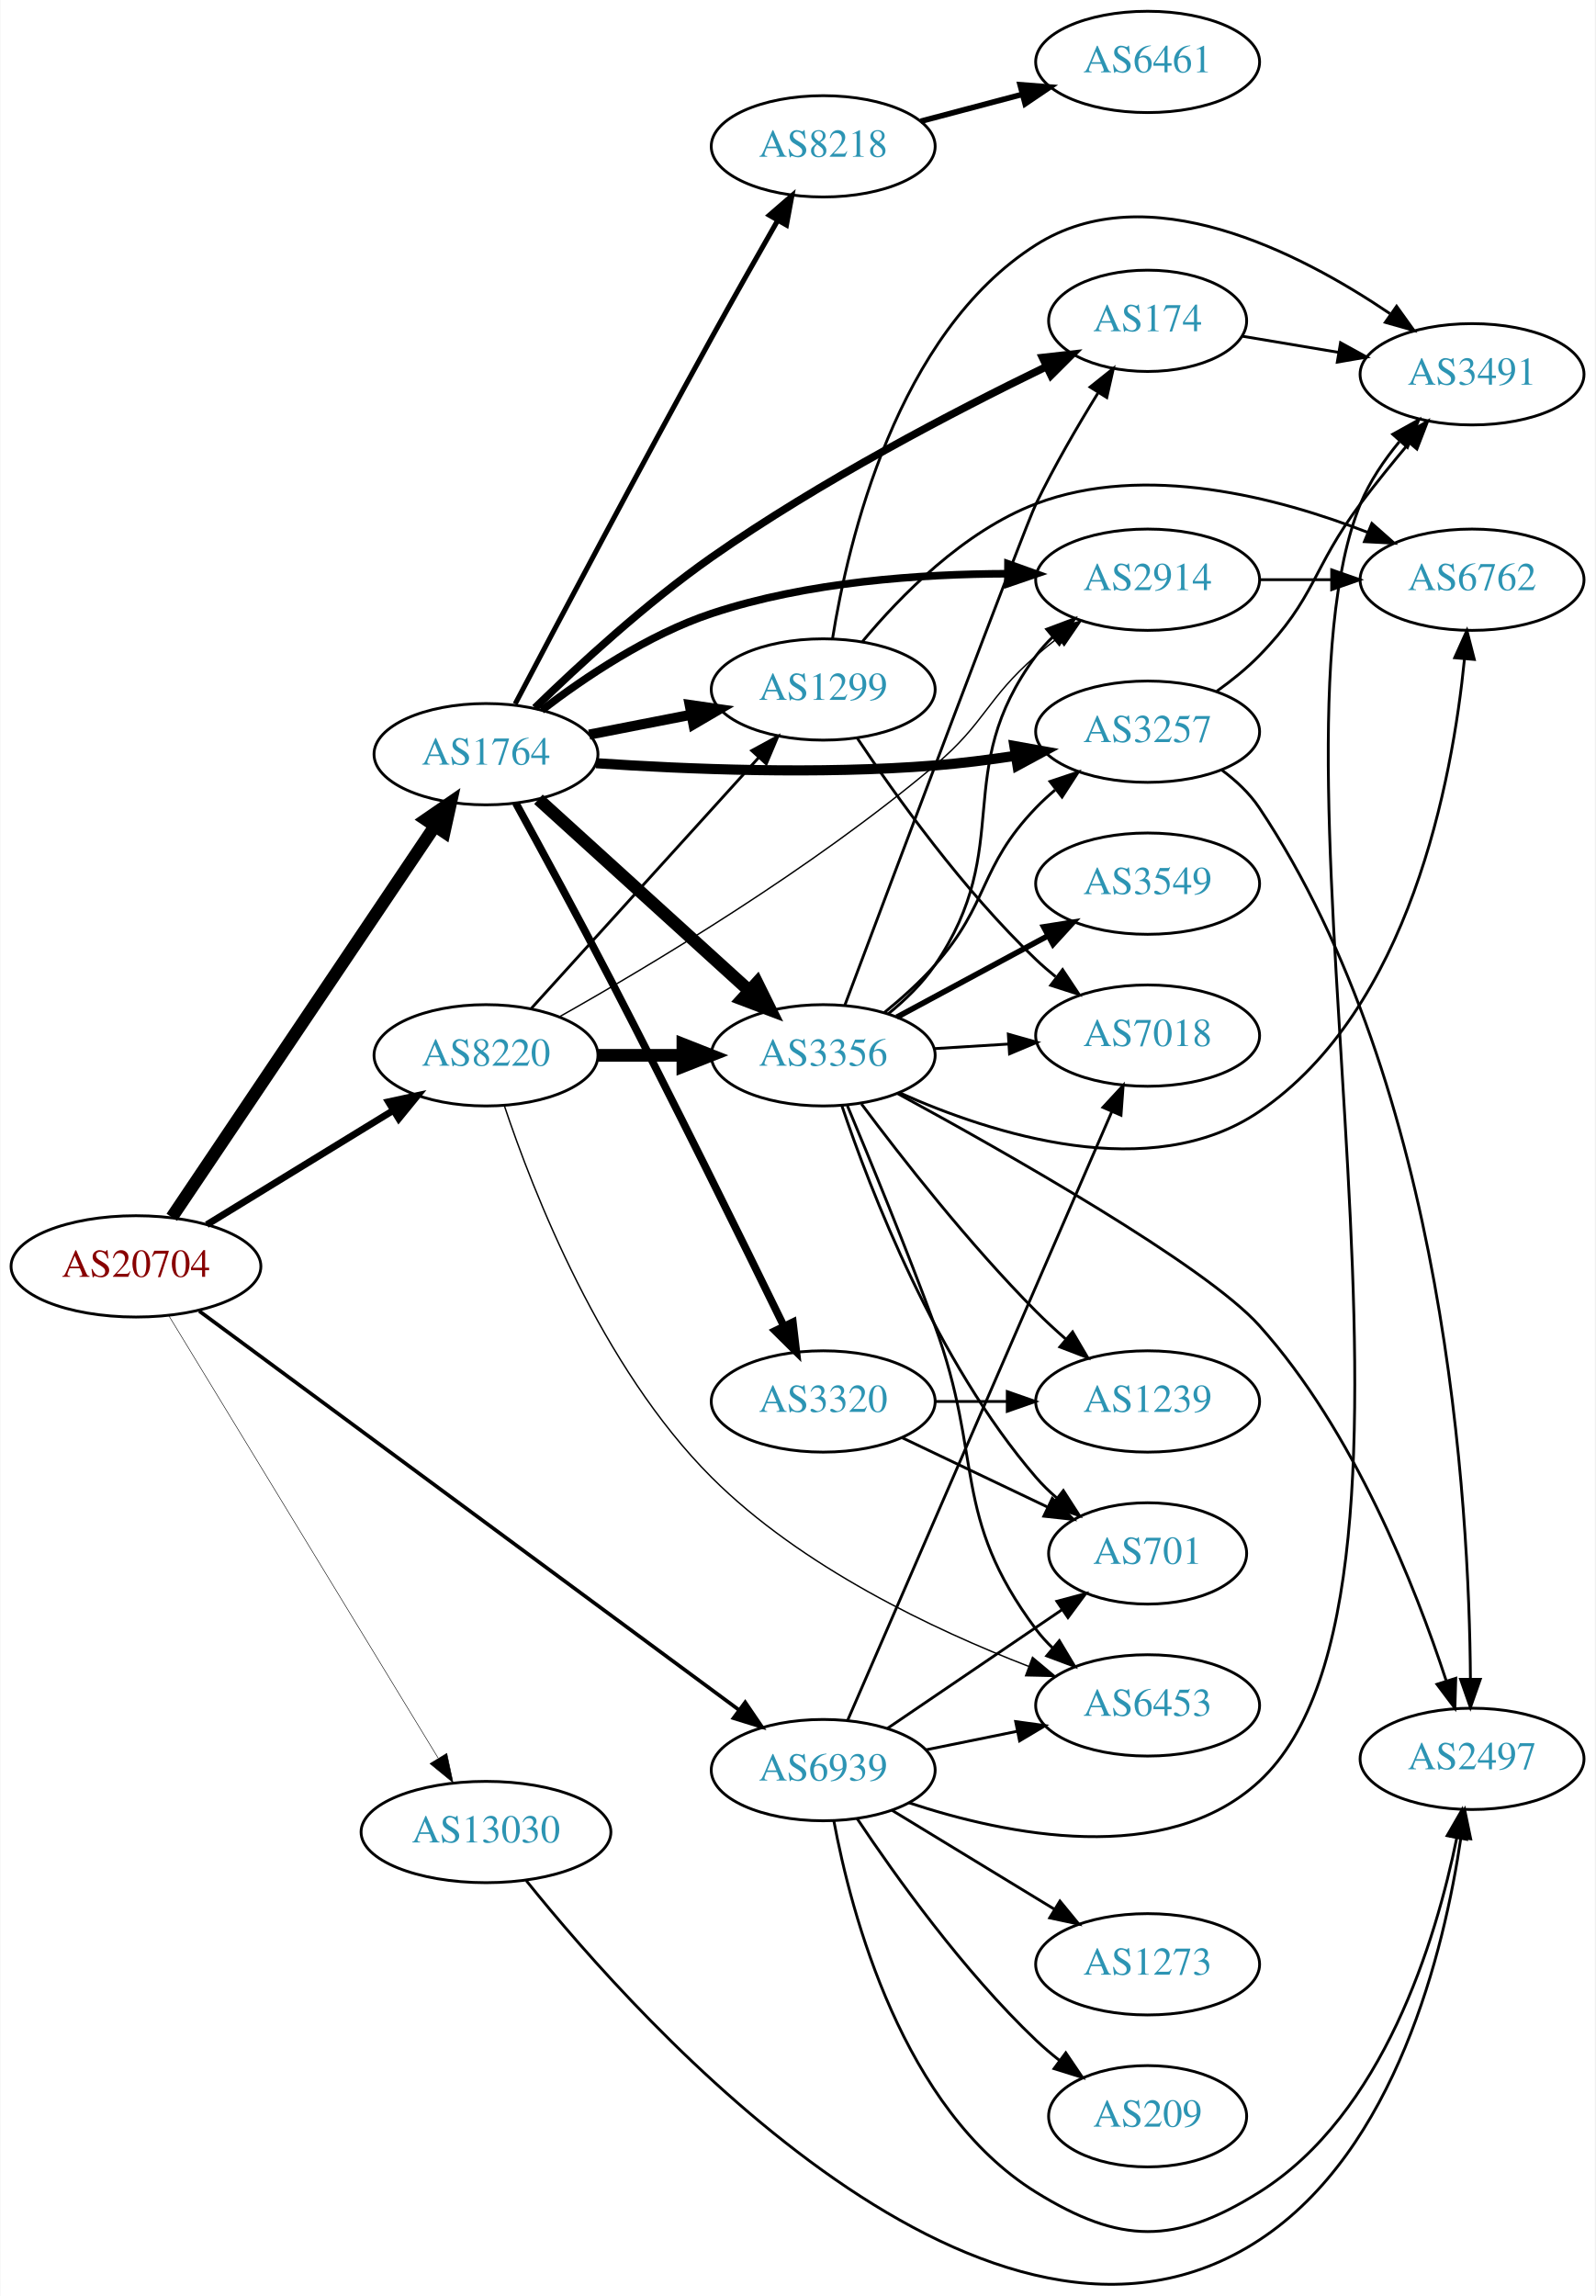
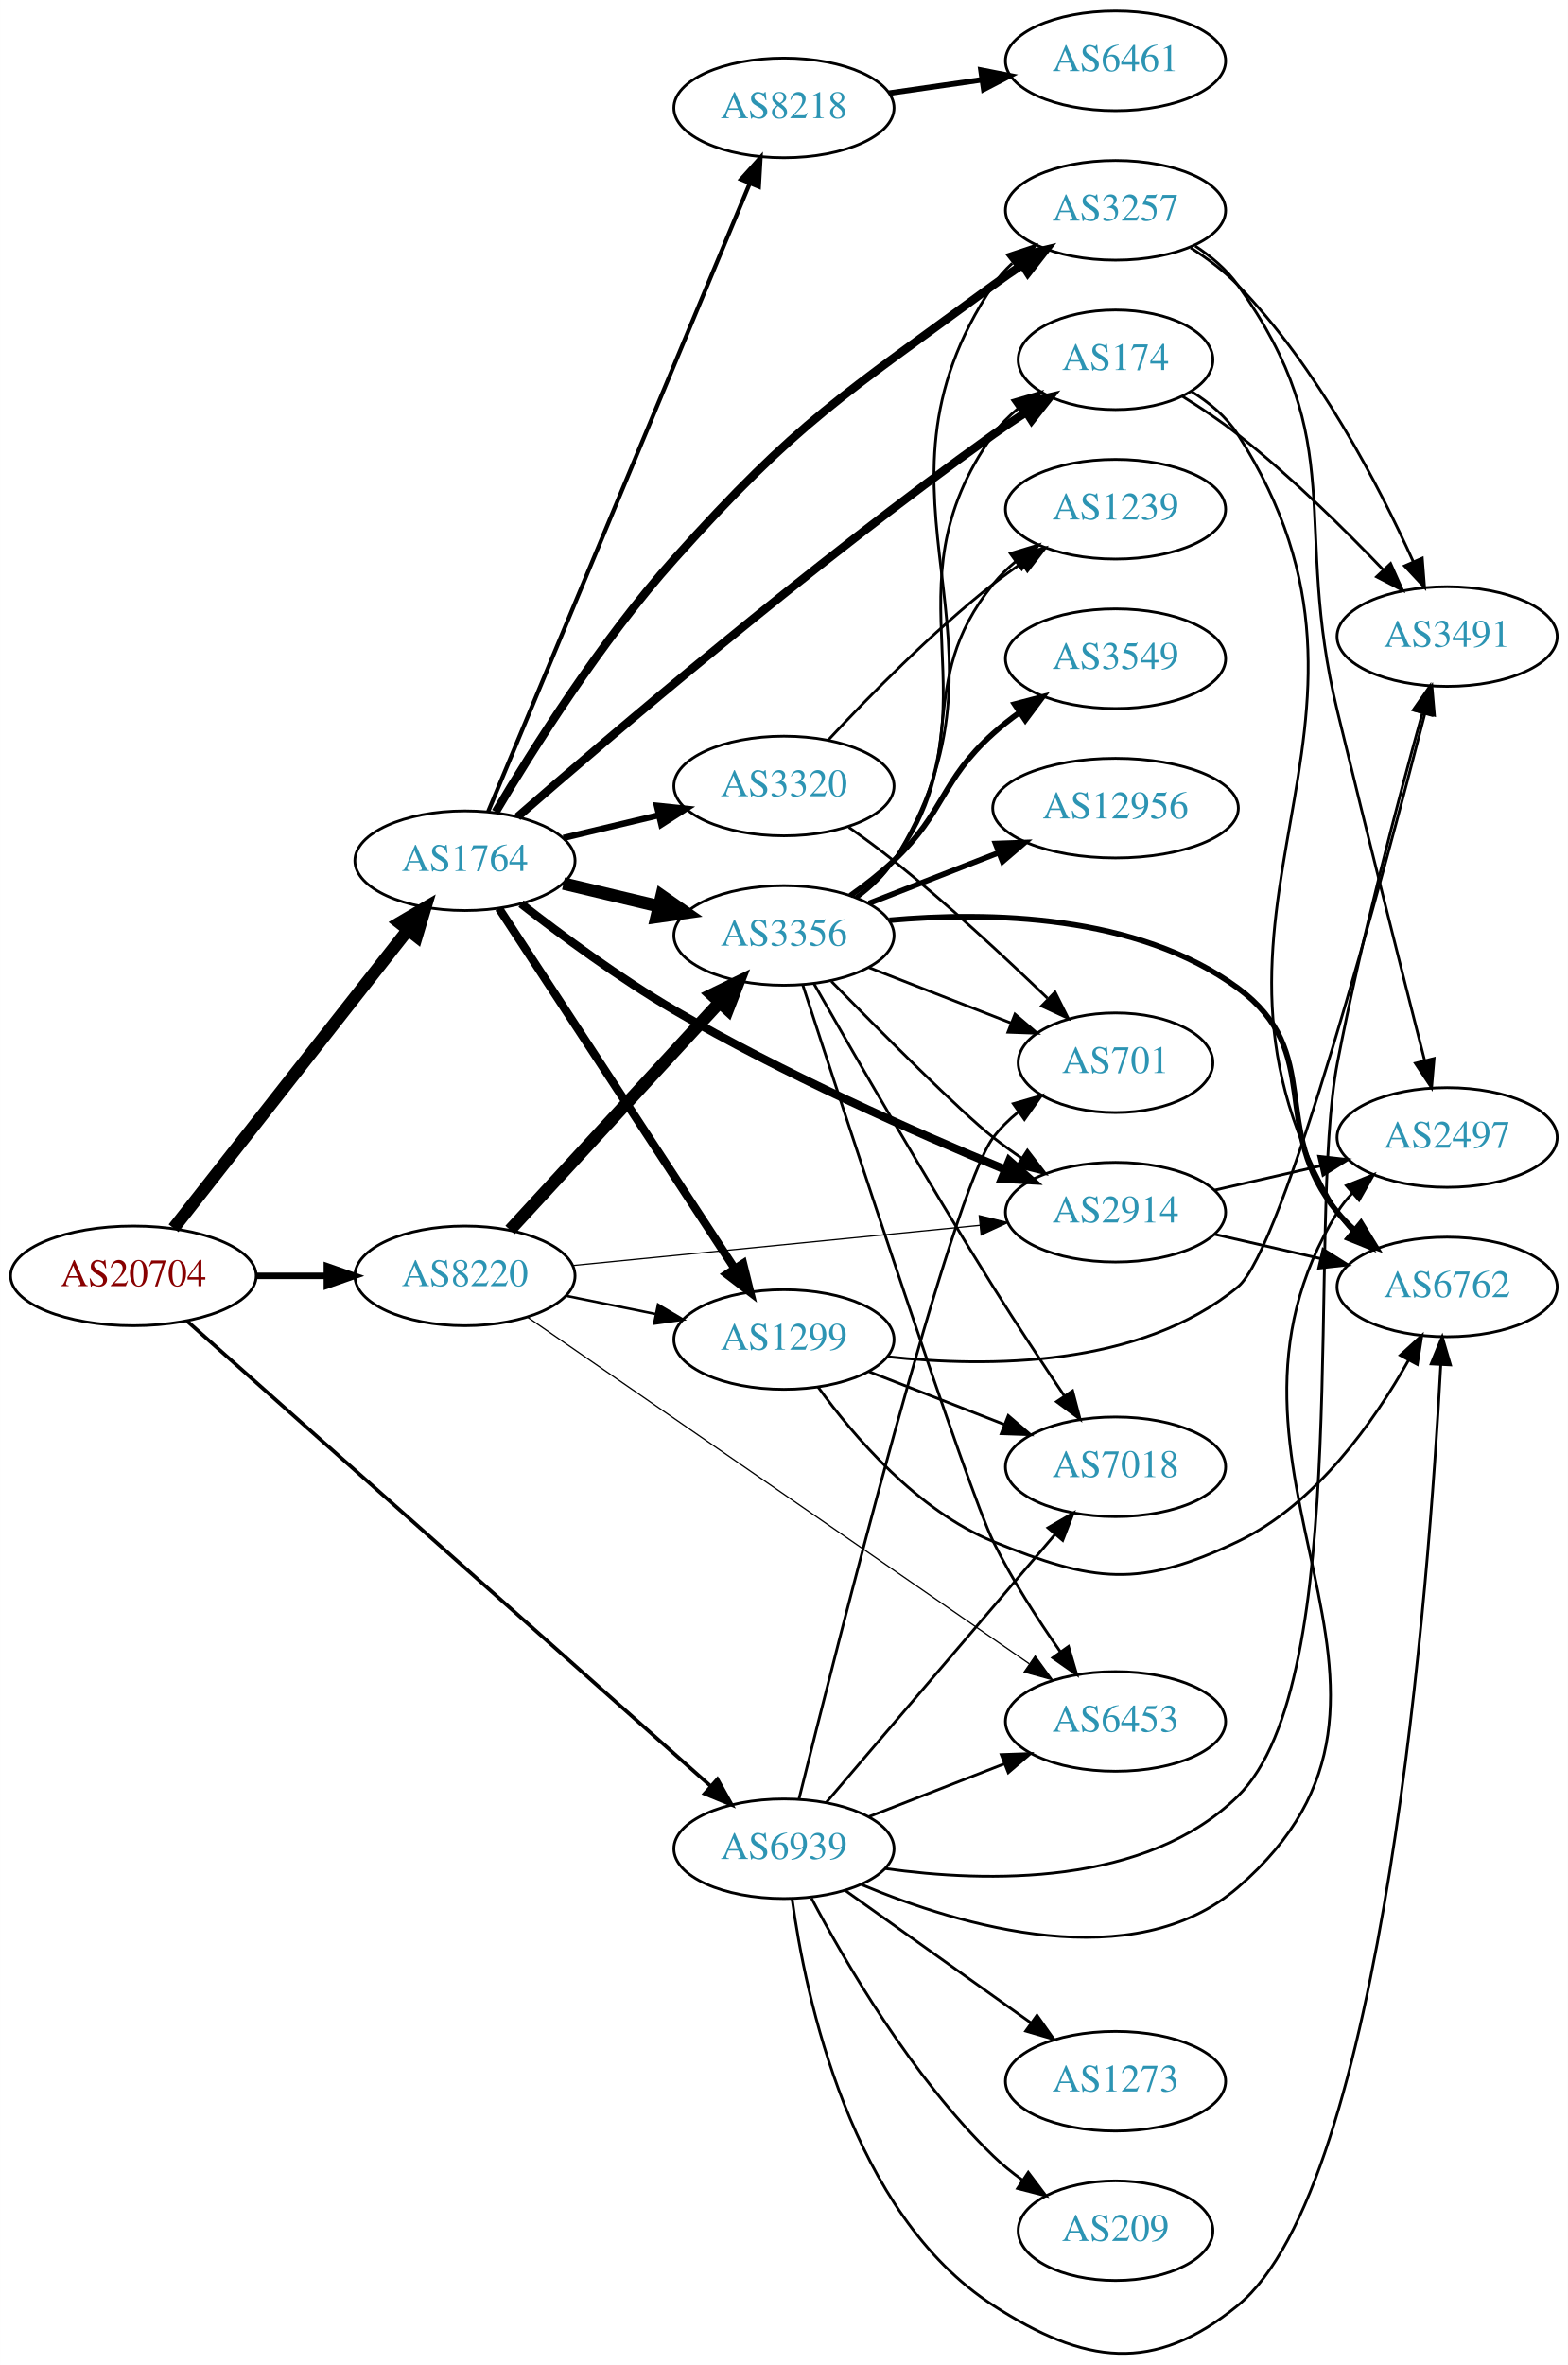
- <svg xmlns="http://www.w3.org/2000/svg" xmlns:xlink="http://www.w3.org/1999/xlink" width="567pt" height="816pt" viewBox="0.00 0.00 566.66 815.87">
-   <g id="graph0" class="graph" transform="scale(1 1) rotate(0) translate(4 811.868)">
-     <polygon fill="white" stroke="none" points="-4,4 -4,-811.868 562.663,-811.868 562.663,4 -4,4" />
+ <svg xmlns="http://www.w3.org/2000/svg" xmlns:xlink="http://www.w3.org/1999/xlink" width="567pt" height="855pt" viewBox="0.00 0.00 566.66 854.53">
+   <g id="graph0" class="graph" transform="scale(1 1) rotate(0) translate(4 850.534)">
+     <polygon fill="white" stroke="none" points="-4,4 -4,-850.534 562.663,-850.534 562.663,4 -4,4" />
    <g id="node1" class="node">
      <g id="a_node1">
        <a xlink:href="/asn/20704" xlink:title="AS20704 ~ Hirschstettnerstr. 19-21 L1 [AT]">
-           <ellipse fill="#ffffff" stroke="black" cx="44.196" cy="-361.868" rx="44.393" ry="18" />
-           <text text-anchor="middle" x="44.196" y="-358.168" font-family="Times,serif" font-size="14.00" fill="#880000">AS20704</text>
+           <ellipse fill="#ffffff" stroke="black" cx="44.196" cy="-389.534" rx="44.393" ry="18" />
+           <text text-anchor="middle" x="44.196" y="-385.834" font-family="Times,serif" font-size="14.00" fill="#880000">AS20704</text>
        </a>
      </g>
    </g>
    <g id="node2" class="node">
      <g id="a_node2">
        <a xlink:href="/asn/1764" xlink:title="AS1764 ~ NEXTLAYER-AS [AT]">
-           <ellipse fill="#ffffff" stroke="black" cx="168.588" cy="-543.868" rx="39.794" ry="18" />
-           <text text-anchor="middle" x="168.588" y="-540.168" font-family="Times,serif" font-size="14.00" fill="#2c94b3">AS1764</text>
+           <ellipse fill="#ffffff" stroke="black" cx="164.039" cy="-539.534" rx="39.794" ry="18" />
+           <text text-anchor="middle" x="164.039" y="-535.834" font-family="Times,serif" font-size="14.00" fill="#2c94b3">AS1764</text>
        </a>
      </g>
    </g>
    <g id="edge1" class="edge">
-       <path fill="none" stroke="black" stroke-width="4.5" d="M56.932,-379.319C78.645,-411.607 125.171,-480.792 150.427,-518.348" />
-       <polygon fill="black" stroke="black" stroke-width="4.5" points="147.219,-520.634 156.067,-526.735 153.754,-516.24 147.219,-520.634" />
+       <path fill="none" stroke="black" stroke-width="4.5" d="M58.714,-406.741C79.492,-433.189 119.383,-483.966 143.365,-514.492" />
+       <polygon fill="black" stroke="black" stroke-width="4.5" points="140.404,-517.097 149.678,-522.528 146.597,-512.232 140.404,-517.097" />
    </g>
    <g id="node3" class="node">
      <g id="a_node3">
        <a xlink:href="/asn/8220" xlink:title="AS8220 ~ COLT [GB]">
-           <ellipse fill="#ffffff" stroke="black" cx="168.588" cy="-436.868" rx="39.794" ry="18" />
-           <text text-anchor="middle" x="168.588" y="-433.168" font-family="Times,serif" font-size="14.00" fill="#2c94b3">AS8220</text>
+           <ellipse fill="#ffffff" stroke="black" cx="164.039" cy="-389.534" rx="39.794" ry="18" />
+           <text text-anchor="middle" x="164.039" y="-385.834" font-family="Times,serif" font-size="14.00" fill="#2c94b3">AS8220</text>
        </a>
      </g>
    </g>
    <g id="edge2" class="edge">
-       <path fill="none" stroke="black" stroke-width="2.438" d="M69.377,-376.685C88.311,-388.288 114.817,-404.53 135.521,-417.217" />
-       <polygon fill="black" stroke="black" stroke-width="2.438" points="133.933,-420.349 144.288,-422.59 137.59,-414.381 133.933,-420.349" />
+       <path fill="none" stroke="black" stroke-width="2.333" d="M88.407,-389.534C96.72,-389.534 105.482,-389.534 113.965,-389.534" />
+       <polygon fill="black" stroke="black" stroke-width="2.333" points="114.123,-393.034 124.123,-389.534 114.123,-386.034 114.123,-393.034" />
    </g>
    <g id="node4" class="node">
      <g id="a_node4">
-         <a xlink:href="/asn/13030" xlink:title="AS13030 ~ Init7 (Switzerland) Ltd. [CH]">
-           <ellipse fill="#ffffff" stroke="black" cx="168.588" cy="-160.868" rx="44.393" ry="18" />
-           <text text-anchor="middle" x="168.588" y="-157.168" font-family="Times,serif" font-size="14.00" fill="#2c94b3">AS13030</text>
+         <a xlink:href="/asn/6939" xlink:title="AS6939 ~ Hurricane Electric LLC [US]">
+           <ellipse fill="#ffffff" stroke="black" cx="279.332" cy="-182.534" rx="39.794" ry="18" />
+           <text text-anchor="middle" x="279.332" y="-178.834" font-family="Times,serif" font-size="14.00" fill="#2c94b3">AS6939</text>
        </a>
      </g>
    </g>
    <g id="edge3" class="edge">
-       <path fill="none" stroke="black" stroke-width="0.188" d="M55.843,-344.382C77.363,-309.041 126.14,-228.936 151.539,-187.225" />
-       <polygon fill="black" stroke="black" stroke-width="0.188" points="154.667,-188.818 156.878,-178.456 148.688,-185.177 154.667,-188.818" />
+       <path fill="none" stroke="black" stroke-width="1.333" d="M63.49,-373.291C104.789,-336.622 205.336,-247.347 252.766,-205.233" />
+       <polygon fill="black" stroke="black" stroke-width="1.333" points="255.289,-207.674 260.443,-198.417 250.641,-202.44 255.289,-207.674" />
    </g>
    <g id="node5" class="node">
      <g id="a_node5">
-         <a xlink:href="/asn/6939" xlink:title="AS6939 ~ Hurricane Electric LLC [US]">
-           <ellipse fill="#ffffff" stroke="black" cx="288.431" cy="-182.868" rx="39.794" ry="18" />
-           <text text-anchor="middle" x="288.431" y="-179.168" font-family="Times,serif" font-size="14.00" fill="#2c94b3">AS6939</text>
+         <a xlink:href="/asn/1299" xlink:title="AS1299 ~ Telia Carrier [EU]">
+           <ellipse fill="#ffffff" stroke="black" cx="279.332" cy="-366.534" rx="39.794" ry="18" />
+           <text text-anchor="middle" x="279.332" y="-362.834" font-family="Times,serif" font-size="14.00" fill="#2c94b3">AS1299</text>
        </a>
      </g>
    </g>
    <g id="edge4" class="edge">
-       <path fill="none" stroke="black" stroke-width="1.312" d="M66.693,-345.983C110.276,-313.777 209.077,-240.767 258.354,-204.354" />
-       <polygon fill="black" stroke="black" stroke-width="1.312" points="260.709,-206.966 266.672,-198.208 256.549,-201.336 260.709,-206.966" />
+       <path fill="none" stroke="black" stroke-width="3" d="M176.316,-522.314C196.335,-491.744 238.172,-427.858 261.573,-392.125" />
+       <polygon fill="black" stroke="black" stroke-width="3" points="264.55,-393.968 267.1,-383.685 258.693,-390.133 264.55,-393.968" />
    </g>
    <g id="node6" class="node">
      <g id="a_node6">
-         <a xlink:href="/asn/8218" xlink:title="AS8218 ~ legacy Neotelecoms [FR]">
-           <ellipse fill="#ffffff" stroke="black" cx="288.431" cy="-759.868" rx="39.794" ry="18" />
-           <text text-anchor="middle" x="288.431" y="-756.168" font-family="Times,serif" font-size="14.00" fill="#2c94b3">AS8218</text>
+         <a xlink:href="/asn/2914" xlink:title="AS2914 ~ NTT America, Inc. [US]">
+           <ellipse fill="#ffffff" stroke="black" cx="399.174" cy="-412.534" rx="39.794" ry="18" />
+           <text text-anchor="middle" x="399.174" y="-408.834" font-family="Times,serif" font-size="14.00" fill="#2c94b3">AS2914</text>
        </a>
      </g>
    </g>
    <g id="edge5" class="edge">
-       <path fill="none" stroke="black" stroke-width="1.8" d="M178.951,-561.716C193.625,-589.608 223.026,-645.171 248.784,-691.868 256.363,-705.606 264.973,-720.796 272.14,-733.328" />
-       <polygon fill="black" stroke="black" stroke-width="1.8" points="269.288,-735.391 277.298,-742.325 275.361,-731.909 269.288,-735.391" />
+       <path fill="none" stroke="black" stroke-width="3" d="M184.289,-524.005C198.961,-512.573 219.938,-497.076 239.685,-485.534 278.793,-462.675 326.288,-441.614 359.029,-428.05" />
+       <polygon fill="black" stroke="black" stroke-width="3" points="360.767,-431.12 368.691,-424.087 358.111,-424.643 360.767,-431.12" />
    </g>
    <g id="node7" class="node">
      <g id="a_node7">
-         <a xlink:href="/asn/2914" xlink:title="AS2914 ~ NTT America, Inc. [US]">
-           <ellipse fill="#ffffff" stroke="black" cx="403.724" cy="-605.868" rx="39.794" ry="18" />
-           <text text-anchor="middle" x="403.724" y="-602.168" font-family="Times,serif" font-size="14.00" fill="#2c94b3">AS2914</text>
+         <a xlink:href="/asn/8218" xlink:title="AS8218 ~ legacy Neotelecoms [FR]">
+           <ellipse fill="#ffffff" stroke="black" cx="279.332" cy="-811.534" rx="39.794" ry="18" />
+           <text text-anchor="middle" x="279.332" y="-807.834" font-family="Times,serif" font-size="14.00" fill="#2c94b3">AS8218</text>
        </a>
      </g>
    </g>
    <g id="edge6" class="edge">
-       <path fill="none" stroke="black" stroke-width="2.7" d="M188.409,-559.487C203.662,-571.178 226.253,-586.389 248.784,-593.868 282.728,-605.134 323.103,-607.917 353.987,-607.998" />
-       <polygon fill="black" stroke="black" stroke-width="2.7" points="354.097,-611.498 364.073,-607.931 354.05,-604.498 354.097,-611.498" />
+       <path fill="none" stroke="black" stroke-width="1.5" d="M172.472,-557.381C191.797,-603.778 243.72,-728.437 266.893,-784.071" />
+       <polygon fill="black" stroke="black" stroke-width="1.5" points="263.795,-785.736 270.871,-793.622 270.257,-783.045 263.795,-785.736" />
    </g>
    <g id="node8" class="node">
      <g id="a_node8">
-         <a xlink:href="/asn/3356" xlink:title="AS3356 ~ Level 3 Parent, LLC [US]">
-           <ellipse fill="#ffffff" stroke="black" cx="288.431" cy="-436.868" rx="39.794" ry="18" />
-           <text text-anchor="middle" x="288.431" y="-433.168" font-family="Times,serif" font-size="14.00" fill="#2c94b3">AS3356</text>
+         <a xlink:href="/asn/174" xlink:title="AS174 ~ Cogent Communications [US]">
+           <ellipse fill="#ffffff" stroke="black" cx="399.174" cy="-720.534" rx="35.194" ry="18" />
+           <text text-anchor="middle" x="399.174" y="-716.834" font-family="Times,serif" font-size="14.00" fill="#2c94b3">AS174</text>
        </a>
      </g>
    </g>
    <g id="edge7" class="edge">
-       <path fill="none" stroke="black" stroke-width="4.5" d="M187.23,-527.849C207.103,-509.805 239.566,-480.329 262.135,-459.836" />
-       <polygon fill="black" stroke="black" stroke-width="4.5" points="264.911,-462.634 269.668,-452.996 259.618,-456.803 264.911,-462.634" />
+       <path fill="none" stroke="black" stroke-width="3" d="M183.052,-555.392C216.118,-584.213 289.156,-646.547 354.978,-693.534 358.723,-696.208 362.73,-698.91 366.738,-701.518" />
+       <polygon fill="black" stroke="black" stroke-width="3" points="365.096,-704.621 375.412,-707.032 368.851,-698.714 365.096,-704.621" />
    </g>
    <g id="node9" class="node">
      <g id="a_node9">
-         <a xlink:href="/asn/1299" xlink:title="AS1299 ~ Telia Carrier [EU]">
-           <ellipse fill="#ffffff" stroke="black" cx="288.431" cy="-566.868" rx="39.794" ry="18" />
-           <text text-anchor="middle" x="288.431" y="-563.168" font-family="Times,serif" font-size="14.00" fill="#2c94b3">AS1299</text>
+         <a xlink:href="/asn/3356" xlink:title="AS3356 ~ Level 3 Parent, LLC [US]">
+           <ellipse fill="#ffffff" stroke="black" cx="279.332" cy="-512.534" rx="39.794" ry="18" />
+           <text text-anchor="middle" x="279.332" y="-508.834" font-family="Times,serif" font-size="14.00" fill="#2c94b3">AS3356</text>
        </a>
      </g>
    </g>
    <g id="edge8" class="edge">
-       <path fill="none" stroke="black" stroke-width="3.6" d="M205.265,-550.831C216.696,-553.062 229.518,-555.565 241.572,-557.917" />
-       <polygon fill="black" stroke="black" stroke-width="3.6" points="240.984,-561.368 251.469,-559.849 242.325,-554.498 240.984,-561.368" />
+       <path fill="none" stroke="black" stroke-width="4.5" d="M199.646,-531.286C210.517,-528.696 222.671,-525.799 234.114,-523.072" />
+       <polygon fill="black" stroke="black" stroke-width="4.5" points="235.122,-526.88 243.936,-520.731 233.296,-519.219 235.122,-526.88" />
    </g>
    <g id="node10" class="node">
      <g id="a_node10">
-         <a xlink:href="/asn/3320" xlink:title="AS3320 ~ DTAG [DE]">
-           <ellipse fill="#ffffff" stroke="black" cx="288.431" cy="-313.868" rx="39.794" ry="18" />
-           <text text-anchor="middle" x="288.431" y="-310.168" font-family="Times,serif" font-size="14.00" fill="#2c94b3">AS3320</text>
+         <a xlink:href="/asn/3257" xlink:title="AS3257 ~ GTT [DE]">
+           <ellipse fill="#ffffff" stroke="black" cx="399.174" cy="-774.534" rx="39.794" ry="18" />
+           <text text-anchor="middle" x="399.174" y="-770.834" font-family="Times,serif" font-size="14.00" fill="#2c94b3">AS3257</text>
        </a>
      </g>
    </g>
    <g id="edge9" class="edge">
-       <path fill="none" stroke="black" stroke-width="2.7" d="M179.194,-526.478C188.061,-510.332 201.521,-485.586 212.784,-463.868 235.019,-420.995 259.811,-370.639 274.491,-340.54" />
-       <polygon fill="black" stroke="black" stroke-width="2.7" points="277.654,-342.037 278.886,-331.514 271.361,-338.973 277.654,-342.037" />
+       <path fill="none" stroke="black" stroke-width="3" d="M175.138,-557.161C188.421,-579.598 213.199,-618.99 239.685,-648.534 284.77,-698.824 300.566,-707.521 354.978,-747.534 358.345,-750.01 361.94,-752.491 365.565,-754.892" />
+       <polygon fill="black" stroke="black" stroke-width="3" points="363.679,-757.841 373.983,-760.307 367.466,-751.954 363.679,-757.841" />
    </g>
    <g id="node11" class="node">
      <g id="a_node11">
-         <a xlink:href="/asn/3257" xlink:title="AS3257 ~ GTT [DE]">
-           <ellipse fill="#ffffff" stroke="black" cx="403.724" cy="-551.868" rx="39.794" ry="18" />
-           <text text-anchor="middle" x="403.724" y="-548.168" font-family="Times,serif" font-size="14.00" fill="#2c94b3">AS3257</text>
+         <a xlink:href="/asn/3320" xlink:title="AS3320 ~ DTAG [DE]">
+           <ellipse fill="#ffffff" stroke="black" cx="279.332" cy="-566.534" rx="39.794" ry="18" />
+           <text text-anchor="middle" x="279.332" y="-562.834" font-family="Times,serif" font-size="14.00" fill="#2c94b3">AS3320</text>
        </a>
      </g>
    </g>
    <g id="edge10" class="edge">
-       <path fill="none" stroke="black" stroke-width="3.6" d="M207.758,-540.666C239.898,-538.506 287.059,-536.592 328.077,-539.868 337.398,-540.612 347.311,-541.871 356.765,-543.301" />
-       <polygon fill="black" stroke="black" stroke-width="3.6" points="356.368,-546.782 366.794,-544.904 357.472,-539.87 356.368,-546.782" />
-     </g>
-     <g id="node12" class="node">
-       <g id="a_node12">
-         <a xlink:href="/asn/174" xlink:title="AS174 ~ Cogent Communications [US]">
-           <ellipse fill="#ffffff" stroke="black" cx="403.724" cy="-697.868" rx="35.194" ry="18" />
-           <text text-anchor="middle" x="403.724" y="-694.168" font-family="Times,serif" font-size="14.00" fill="#2c94b3">AS174</text>
-         </a>
-       </g>
-     </g>
-     <g id="edge11" class="edge">
-       <path fill="none" stroke="black" stroke-width="2.7" d="M185.969,-560.331C201.378,-575.318 225.498,-597.535 248.784,-613.868 287.298,-640.882 335.401,-665.887 367.486,-681.468" />
-       <polygon fill="black" stroke="black" stroke-width="2.7" points="366.372,-684.815 376.901,-685.992 369.404,-678.506 366.372,-684.815" />
+       <path fill="none" stroke="black" stroke-width="2.25" d="M199.646,-547.782C210.517,-550.372 222.671,-553.269 234.114,-555.996" />
+       <polygon fill="black" stroke="black" stroke-width="2.25" points="233.397,-559.423 243.936,-558.337 235.02,-552.614 233.397,-559.423" />
+     </g>
+     <g id="edge33" class="edge">
+       <path fill="none" stroke="black" stroke-width="0.9" d="M200.574,-382.32C210.803,-380.243 222.104,-377.949 232.846,-375.768" />
+       <polygon fill="black" stroke="black" stroke-width="0.9" points="233.818,-379.142 242.922,-373.723 232.425,-372.282 233.818,-379.142" />
    </g>
    <g id="edge35" class="edge">
-       <path fill="none" stroke="black" stroke-width="0.5" d="M194.801,-450.625C227.232,-468.893 284.562,-503.153 328.077,-539.868 346.106,-555.079 346.306,-563.356 364.077,-578.868 366.544,-581.021 369.183,-583.16 371.881,-585.237" />
-       <polygon fill="black" stroke="black" stroke-width="0.5" points="369.906,-588.129 380.036,-591.235 374.054,-582.491 369.906,-588.129" />
+       <path fill="none" stroke="black" stroke-width="0.45" d="M203.015,-393.281C243.15,-397.24 306.553,-403.495 350.136,-407.795" />
+       <polygon fill="black" stroke="black" stroke-width="0.45" points="349.919,-411.29 360.214,-408.789 350.606,-404.324 349.919,-411.29" />
    </g>
    <g id="edge34" class="edge">
-       <path fill="none" stroke="black" stroke-width="4.5" d="M208.501,-436.868C218.054,-436.868 228.404,-436.868 238.367,-436.868" />
-       <polygon fill="black" stroke="black" stroke-width="4.5" points="238.559,-440.805 248.559,-436.868 238.559,-432.93 238.559,-440.805" />
-     </g>
-     <g id="edge32" class="edge">
-       <path fill="none" stroke="black" d="M184.753,-453.597C205.259,-476.218 241.964,-516.71 265.482,-542.654" />
-       <polygon fill="black" stroke="black" points="263.015,-545.144 272.324,-550.203 268.201,-540.443 263.015,-545.144" />
+       <path fill="none" stroke="black" stroke-width="4.5" d="M180.318,-406.122C199.829,-427.305 233.737,-464.118 256.108,-488.406" />
+       <polygon fill="black" stroke="black" stroke-width="4.5" points="253.262,-491.128 262.933,-495.816 259.054,-485.793 253.262,-491.128" />
+     </g>
+     <g id="node18" class="node">
+       <g id="a_node18">
+         <a xlink:href="/asn/6453" xlink:title="AS6453 ~ TATA COMMUNICATIONS (AMERICA) INC [US]">
+           <ellipse fill="#ffffff" stroke="black" cx="399.174" cy="-228.534" rx="39.794" ry="18" />
+           <text text-anchor="middle" x="399.174" y="-224.834" font-family="Times,serif" font-size="14.00" fill="#2c94b3">AS6453</text>
+         </a>
+       </g>
+     </g>
+     <g id="edge36" class="edge">
+       <path fill="none" stroke="black" stroke-width="0.45" d="M186.554,-374.676C228.258,-345.875 320.19,-282.389 367.984,-249.383" />
+       <polygon fill="black" stroke="black" stroke-width="0.45" points="370.133,-252.153 376.372,-243.59 366.155,-246.393 370.133,-252.153" />
+     </g>
+     <g id="node13" class="node">
+       <g id="a_node13">
+         <a xlink:href="/asn/2497" xlink:title="AS2497 ~ Internet Initiative Japan Inc. [JP]">
+           <ellipse fill="#ffffff" stroke="black" cx="519.017" cy="-439.534" rx="39.794" ry="18" />
+           <text text-anchor="middle" x="519.017" y="-435.834" font-family="Times,serif" font-size="14.00" fill="#2c94b3">AS2497</text>
+         </a>
+       </g>
+     </g>
+     <g id="edge37" class="edge">
+       <path fill="none" stroke="black" d="M307.361,-169.587C343.011,-154.623 405.63,-135.953 443.37,-168.534 526.346,-240.166 421.726,-319.296 479.37,-412.534 480.904,-415.014 482.759,-417.327 484.816,-419.471" />
+       <polygon fill="black" stroke="black" points="482.583,-422.167 492.418,-426.107 487.186,-416.894 482.583,-422.167" />
+     </g>
+     <g id="node14" class="node">
+       <g id="a_node14">
+         <a xlink:href="/asn/6762" xlink:title="AS6762 ~ TELECOM ITALIA SPARKLE S.p.A. [IT]">
+           <ellipse fill="#ffffff" stroke="black" cx="519.017" cy="-385.534" rx="39.794" ry="18" />
+           <text text-anchor="middle" x="519.017" y="-381.834" font-family="Times,serif" font-size="14.00" fill="#2c94b3">AS6762</text>
+         </a>
+       </g>
+     </g>
+     <g id="edge38" class="edge">
+       <path fill="none" stroke="black" d="M282.251,-164.555C287.115,-129.11 303.46,-50.772 354.978,-17.534 387.989,3.764 412.955,7.331 443.37,-17.534 496.153,-60.685 512.515,-278.984 516.735,-357.419" />
+       <polygon fill="black" stroke="black" points="513.246,-357.718 517.253,-367.526 520.237,-357.36 513.246,-357.718" />
+     </g>
+     <g id="node15" class="node">
+       <g id="a_node15">
+         <a xlink:href="/asn/3491" xlink:title="AS3491 ~ PCCW Global, Inc. [US]">
+           <ellipse fill="#ffffff" stroke="black" cx="519.017" cy="-620.534" rx="39.794" ry="18" />
+           <text text-anchor="middle" x="519.017" y="-616.834" font-family="Times,serif" font-size="14.00" fill="#2c94b3">AS3491</text>
+         </a>
+       </g>
+     </g>
+     <g id="edge40" class="edge">
+       <path fill="none" stroke="black" d="M315.781,-175.402C352.833,-170.203 410.113,-168.903 443.37,-201.534 485.791,-243.156 468.12,-408.179 479.37,-466.534 487.959,-511.084 501.479,-562.008 510.039,-592.693" />
+       <polygon fill="black" stroke="black" points="506.766,-593.982 512.844,-602.66 513.504,-592.085 506.766,-593.982" />
+     </g>
+     <g id="edge42" class="edge">
+       <path fill="none" stroke="black" d="M310.068,-194.142C324.862,-199.916 342.939,-206.973 358.861,-213.188" />
+       <polygon fill="black" stroke="black" points="357.859,-216.554 368.447,-216.93 360.404,-210.033 357.859,-216.554" />
+     </g>
+     <g id="node19" class="node">
+       <g id="a_node19">
+         <a xlink:href="/asn/7018" xlink:title="AS7018 ~ AT&amp;T Services, Inc. [US]">
+           <ellipse fill="#ffffff" stroke="black" cx="399.174" cy="-320.534" rx="39.794" ry="18" />
+           <text text-anchor="middle" x="399.174" y="-316.834" font-family="Times,serif" font-size="14.00" fill="#2c94b3">AS7018</text>
+         </a>
+       </g>
+     </g>
+     <g id="edge43" class="edge">
+       <path fill="none" stroke="black" d="M294.546,-199.18C315.161,-223.321 353.488,-268.204 377.31,-296.101" />
+       <polygon fill="black" stroke="black" points="374.754,-298.497 383.909,-303.829 380.077,-293.951 374.754,-298.497" />
    </g>
    <g id="node21" class="node">
      <g id="a_node21">
-         <a xlink:href="/asn/6453" xlink:title="AS6453 ~ TATA COMMUNICATIONS (AMERICA) INC [US]">
-           <ellipse fill="#ffffff" stroke="black" cx="403.724" cy="-205.868" rx="39.794" ry="18" />
-           <text text-anchor="middle" x="403.724" y="-202.168" font-family="Times,serif" font-size="14.00" fill="#2c94b3">AS6453</text>
-         </a>
-       </g>
-     </g>
-     <g id="edge33" class="edge">
-       <path fill="none" stroke="black" stroke-width="0.5" d="M175.091,-419.02C185.262,-388.546 209.609,-325.988 248.784,-286.868 280.681,-255.015 327.717,-232.77 361.393,-219.757" />
-       <polygon fill="black" stroke="black" stroke-width="0.5" points="362.814,-222.962 370.948,-216.173 360.356,-216.408 362.814,-222.962" />
-     </g>
-     <g id="node19" class="node">
-       <g id="a_node19">
-         <a xlink:href="/asn/2497" xlink:title="AS2497 ~ Internet Initiative Japan Inc. [JP]">
-           <ellipse fill="#ffffff" stroke="black" cx="519.017" cy="-186.868" rx="39.794" ry="18" />
-           <text text-anchor="middle" x="519.017" y="-183.168" font-family="Times,serif" font-size="14.00" fill="#2c94b3">AS2497</text>
-         </a>
-       </g>
-     </g>
-     <g id="edge36" class="edge">
-       <path fill="none" stroke="black" d="M182.902,-143.599C223.408,-93.178 348.191,46.436 443.37,-15.868 492.03,-47.72 509.152,-119.002 515.04,-158.741" />
-       <polygon fill="black" stroke="black" points="511.593,-159.375 516.391,-168.821 518.531,-158.445 511.593,-159.375" />
-     </g>
-     <g id="node14" class="node">
-       <g id="a_node14">
-         <a xlink:href="/asn/7018" xlink:title="AS7018 ~ AT&amp;T Services, Inc. [US]">
-           <ellipse fill="#ffffff" stroke="black" cx="403.724" cy="-443.868" rx="39.794" ry="18" />
-           <text text-anchor="middle" x="403.724" y="-440.168" font-family="Times,serif" font-size="14.00" fill="#2c94b3">AS7018</text>
-         </a>
-       </g>
-     </g>
-     <g id="edge41" class="edge">
-       <path fill="none" stroke="black" d="M297.218,-200.807C316.749,-245.803 367.904,-363.652 391.05,-416.974" />
-       <polygon fill="black" stroke="black" points="387.84,-418.368 395.032,-426.148 394.261,-415.581 387.84,-418.368" />
-     </g>
-     <g id="node16" class="node">
-       <g id="a_node16">
-         <a xlink:href="/asn/3491" xlink:title="AS3491 ~ PCCW Global, Inc. [US]">
-           <ellipse fill="#ffffff" stroke="black" cx="519.017" cy="-678.868" rx="39.794" ry="18" />
-           <text text-anchor="middle" x="519.017" y="-675.168" font-family="Times,serif" font-size="14.00" fill="#2c94b3">AS3491</text>
-         </a>
-       </g>
-     </g>
-     <g id="edge38" class="edge">
-       <path fill="none" stroke="black" d="M318.879,-171.274C353.392,-159.841 410.085,-148.118 443.37,-178.868 517.708,-247.544 440.993,-539.221 479.37,-632.868 482.596,-640.74 487.69,-648.265 493.133,-654.865" />
-       <polygon fill="black" stroke="black" points="490.836,-657.549 500.101,-662.688 496.063,-652.893 490.836,-657.549" />
-     </g>
-     <g id="node18" class="node">
-       <g id="a_node18">
        <a xlink:href="/asn/701" xlink:title="AS701 ~ UUNET [US]">
-           <ellipse fill="#ffffff" stroke="black" cx="403.724" cy="-259.868" rx="35.194" ry="18" />
-           <text text-anchor="middle" x="403.724" y="-256.168" font-family="Times,serif" font-size="14.00" fill="#2c94b3">AS701</text>
-         </a>
-       </g>
-     </g>
-     <g id="edge43" class="edge">
-       <path fill="none" stroke="black" d="M311.275,-197.714C328.895,-209.69 353.85,-226.651 373.241,-239.83" />
-       <polygon fill="black" stroke="black" points="371.475,-242.861 381.713,-245.588 375.41,-237.072 371.475,-242.861" />
-     </g>
-     <g id="edge39" class="edge">
-       <path fill="none" stroke="black" d="M292.192,-164.944C298.348,-131.946 316.597,-62.274 364.077,-32.868 394.038,-14.312 413.507,-14.156 443.37,-32.868 487.482,-60.507 506.178,-122.447 513.586,-158.791" />
-       <polygon fill="black" stroke="black" points="510.171,-159.57 515.463,-168.748 517.05,-158.273 510.171,-159.57" />
-     </g>
-     <g id="edge37" class="edge">
-       <path fill="none" stroke="black" d="M324.967,-190.082C335.195,-192.158 346.496,-194.453 357.238,-196.634" />
-       <polygon fill="black" stroke="black" points="356.818,-200.119 367.314,-198.679 358.21,-193.259 356.818,-200.119" />
+           <ellipse fill="#ffffff" stroke="black" cx="399.174" cy="-466.534" rx="35.194" ry="18" />
+           <text text-anchor="middle" x="399.174" y="-462.834" font-family="Times,serif" font-size="14.00" fill="#2c94b3">AS701</text>
+         </a>
+       </g>
+     </g>
+     <g id="edge44" class="edge">
+       <path fill="none" stroke="black" d="M284.776,-200.568C298.485,-255.762 340.091,-419.846 354.978,-439.534 357.558,-442.946 360.706,-446.033 364.114,-448.796" />
+       <polygon fill="black" stroke="black" points="362.211,-451.736 372.396,-454.654 366.253,-446.022 362.211,-451.736" />
    </g>
    <g id="node22" class="node">
      <g id="a_node22">
        <a xlink:href="/asn/1273" xlink:title="AS1273 ~ Vodafone Group PLC [EU]">
-           <ellipse fill="#ffffff" stroke="black" cx="403.724" cy="-113.868" rx="39.794" ry="18" />
-           <text text-anchor="middle" x="403.724" y="-110.168" font-family="Times,serif" font-size="14.00" fill="#2c94b3">AS1273</text>
-         </a>
-       </g>
-     </g>
-     <g id="edge40" class="edge">
-       <path fill="none" stroke="black" d="M312.905,-168.571C329.615,-158.394 352.27,-144.596 370.647,-133.404" />
-       <polygon fill="black" stroke="black" points="372.559,-136.337 379.279,-128.146 368.918,-130.359 372.559,-136.337" />
+           <ellipse fill="#ffffff" stroke="black" cx="399.174" cy="-98.534" rx="39.794" ry="18" />
+           <text text-anchor="middle" x="399.174" y="-94.834" font-family="Times,serif" font-size="14.00" fill="#2c94b3">AS1273</text>
+         </a>
+       </g>
+     </g>
+     <g id="edge39" class="edge">
+       <path fill="none" stroke="black" d="M301.399,-167.517C320.135,-154.161 347.726,-134.494 368.659,-119.573" />
+       <polygon fill="black" stroke="black" points="370.78,-122.359 376.891,-113.705 366.717,-116.659 370.78,-122.359" />
    </g>
    <g id="node23" class="node">
      <g id="a_node23">
        <a xlink:href="/asn/209" xlink:title="AS209 ~ CenturyLink Communications, LLC [US]">
-           <ellipse fill="#ffffff" stroke="black" cx="403.724" cy="-59.868" rx="35.194" ry="18" />
-           <text text-anchor="middle" x="403.724" y="-56.168" font-family="Times,serif" font-size="14.00" fill="#2c94b3">AS209</text>
-         </a>
-       </g>
-     </g>
-     <g id="edge42" class="edge">
-       <path fill="none" stroke="black" d="M300.473,-165.657C313.965,-145.409 338.212,-111.444 364.077,-86.868 366.647,-84.426 369.454,-82.037 372.343,-79.754" />
-       <polygon fill="black" stroke="black" points="374.635,-82.412 380.579,-73.641 370.463,-76.791 374.635,-82.412" />
-     </g>
-     <g id="node13" class="node">
-       <g id="a_node13">
+           <ellipse fill="#ffffff" stroke="black" cx="399.174" cy="-44.534" rx="35.194" ry="18" />
+           <text text-anchor="middle" x="399.174" y="-40.834" font-family="Times,serif" font-size="14.00" fill="#2c94b3">AS209</text>
+         </a>
+       </g>
+     </g>
+     <g id="edge41" class="edge">
+       <path fill="none" stroke="black" d="M289.248,-164.714C301.61,-141.284 325.765,-99.787 354.978,-71.534 358.212,-68.406 361.867,-65.455 365.647,-62.734" />
+       <polygon fill="black" stroke="black" points="367.626,-65.622 374.009,-57.166 363.746,-59.795 367.626,-65.622" />
+     </g>
+     <g id="edge29" class="edge">
+       <path fill="none" stroke="black" d="M291.659,-349.375C304.558,-331.56 327.451,-304.757 354.978,-293.534 391.356,-278.703 407.904,-276.638 443.37,-293.534 471.642,-307.002 492.688,-336.991 505.103,-359.086" />
+       <polygon fill="black" stroke="black" points="502.077,-360.848 509.892,-368.001 508.243,-357.535 502.077,-360.848" />
+     </g>
+     <g id="edge30" class="edge">
+       <path fill="none" stroke="black" d="M316.739,-360.344C352.958,-356.354 408.084,-356.434 443.37,-385.534 459.804,-399.087 495.811,-533.636 511.017,-592.83" />
+       <polygon fill="black" stroke="black" points="507.656,-593.813 513.523,-602.635 514.438,-592.08 507.656,-593.813" />
+     </g>
+     <g id="edge28" class="edge">
+       <path fill="none" stroke="black" d="M310.068,-354.926C324.862,-349.152 342.939,-342.095 358.861,-335.88" />
+       <polygon fill="black" stroke="black" points="360.404,-339.035 368.447,-332.138 357.859,-332.514 360.404,-339.035" />
+     </g>
+     <g id="edge12" class="edge">
+       <path fill="none" stroke="black" d="M434.893,-420.489C446.893,-423.238 460.514,-426.359 473.207,-429.267" />
+       <polygon fill="black" stroke="black" points="472.609,-432.721 483.138,-431.543 474.173,-425.898 472.609,-432.721" />
+     </g>
+     <g id="edge13" class="edge">
+       <path fill="none" stroke="black" d="M434.893,-404.579C446.893,-401.83 460.514,-398.709 473.207,-395.801" />
+       <polygon fill="black" stroke="black" points="474.173,-399.17 483.138,-393.525 472.609,-392.347 474.173,-399.17" />
+     </g>
+     <g id="node12" class="node">
+       <g id="a_node12">
        <a xlink:href="/asn/6461" xlink:title="AS6461 ~ Zayo Bandwidth [US]">
-           <ellipse fill="#ffffff" stroke="black" cx="403.724" cy="-789.868" rx="39.794" ry="18" />
-           <text text-anchor="middle" x="403.724" y="-786.168" font-family="Times,serif" font-size="14.00" fill="#2c94b3">AS6461</text>
-         </a>
-       </g>
-     </g>
-     <g id="edge12" class="edge">
-       <path fill="none" stroke="black" stroke-width="2" d="M323.116,-768.787C334.428,-771.783 347.212,-775.168 359.171,-778.335" />
-       <polygon fill="black" stroke="black" stroke-width="2" points="358.41,-781.754 368.973,-780.93 360.202,-774.987 358.41,-781.754" />
-     </g>
-     <g id="node15" class="node">
-       <g id="a_node15">
-         <a xlink:href="/asn/6762" xlink:title="AS6762 ~ TELECOM ITALIA SPARKLE S.p.A. [IT]">
-           <ellipse fill="#ffffff" stroke="black" cx="519.017" cy="-605.868" rx="39.794" ry="18" />
-           <text text-anchor="middle" x="519.017" y="-602.168" font-family="Times,serif" font-size="14.00" fill="#2c94b3">AS6762</text>
-         </a>
-       </g>
-     </g>
-     <g id="edge31" class="edge">
-       <path fill="none" stroke="black" d="M443.396,-605.868C451.599,-605.868 460.363,-605.868 468.895,-605.868" />
-       <polygon fill="black" stroke="black" points="469.134,-609.368 479.134,-605.868 469.134,-602.368 469.134,-609.368" />
-     </g>
-     <g id="edge27" class="edge">
-       <path fill="none" stroke="black" d="M311.541,-451.609C317.579,-456.508 323.665,-462.387 328.077,-468.868 357.027,-511.389 333.414,-537.566 364.077,-578.868 365.815,-581.209 367.818,-583.421 369.978,-585.495" />
-       <polygon fill="black" stroke="black" points="367.853,-588.28 377.773,-592.001 372.338,-582.906 367.853,-588.28" />
-     </g>
-     <g id="edge26" class="edge">
-       <path fill="none" stroke="black" d="M310.146,-452.056C316.275,-457.051 322.761,-462.871 328.077,-468.868 347.704,-491.009 343.562,-503.547 364.077,-524.868 366.152,-527.024 368.423,-529.115 370.791,-531.116" />
-       <polygon fill="black" stroke="black" points="369.025,-534.175 379.074,-537.532 373.312,-528.641 369.025,-534.175" />
-     </g>
-     <g id="edge24" class="edge">
-       <path fill="none" stroke="black" d="M296.138,-454.729C313.702,-501.471 359.978,-624.385 364.077,-632.868 370.523,-646.206 378.794,-660.414 386.03,-672.134" />
-       <polygon fill="black" stroke="black" points="383.275,-674.327 391.556,-680.935 389.203,-670.605 383.275,-674.327" />
-     </g>
-     <g id="edge29" class="edge">
-       <path fill="none" stroke="black" d="M327.787,-439.238C336.276,-439.762 345.38,-440.325 354.214,-440.87" />
-       <polygon fill="black" stroke="black" points="354.211,-444.377 364.407,-441.5 354.642,-437.39 354.211,-444.377" />
-     </g>
-     <g id="edge28" class="edge">
-       <path fill="none" stroke="black" d="M315.611,-423.527C348.399,-408.892 404.931,-390.721 443.37,-416.868 496.884,-453.268 512.034,-534.557 516.323,-577.706" />
-       <polygon fill="black" stroke="black" points="512.848,-578.142 517.196,-587.803 519.822,-577.539 512.848,-578.142" />
+           <ellipse fill="#ffffff" stroke="black" cx="399.174" cy="-828.534" rx="39.794" ry="18" />
+           <text text-anchor="middle" x="399.174" y="-824.834" font-family="Times,serif" font-size="14.00" fill="#2c94b3">AS6461</text>
+         </a>
+       </g>
+     </g>
+     <g id="edge11" class="edge">
+       <path fill="none" stroke="black" stroke-width="2" d="M317.294,-816.866C327.94,-818.402 339.702,-820.099 350.882,-821.712" />
+       <polygon fill="black" stroke="black" stroke-width="2" points="350.54,-825.198 360.937,-823.162 351.54,-818.27 350.54,-825.198" />
+     </g>
+     <g id="edge14" class="edge">
+       <path fill="none" stroke="black" d="M426.593,-709.1C433.046,-705.086 439.267,-699.938 443.37,-693.534 511.293,-587.516 414.182,-520.255 479.37,-412.534 480.88,-410.039 482.718,-407.716 484.763,-405.565" />
+       <polygon fill="black" stroke="black" points="487.134,-408.141 492.343,-398.915 482.517,-402.879 487.134,-408.141" />
+     </g>
+     <g id="edge15" class="edge">
+       <path fill="none" stroke="black" d="M423.216,-707.406C429.918,-703.252 437.114,-698.454 443.37,-693.534 462.298,-678.648 481.682,-659.554 495.953,-644.628" />
+       <polygon fill="black" stroke="black" points="498.601,-646.921 502.919,-637.246 493.51,-642.116 498.601,-646.921" />
+     </g>
+     <g id="edge20" class="edge">
+       <path fill="none" stroke="black" d="M296.486,-495.923C314.602,-477.444 343.01,-448.947 354.978,-439.534 358.263,-436.951 361.806,-434.401 365.401,-431.961" />
+       <polygon fill="black" stroke="black" points="367.316,-434.891 373.786,-426.501 363.496,-429.025 367.316,-434.891" />
+     </g>
+     <g id="edge21" class="edge">
+       <path fill="none" stroke="black" d="M305.609,-526.169C310.667,-529.912 315.49,-534.384 318.978,-539.534 358.394,-597.732 314.086,-636.363 354.978,-693.534 357.467,-697.014 360.558,-700.142 363.934,-702.929" />
+       <polygon fill="black" stroke="black" points="362.007,-705.854 372.181,-708.812 366.073,-700.155 362.007,-705.854" />
+     </g>
+     <g id="edge25" class="edge">
+       <path fill="none" stroke="black" d="M305.833,-526.022C310.88,-529.772 315.641,-534.284 318.978,-539.534 369.304,-618.713 302.643,-669.669 354.978,-747.534 356.902,-750.397 359.242,-753.014 361.827,-755.393" />
+       <polygon fill="black" stroke="black" points="360.095,-758.478 370.146,-761.83 364.379,-752.942 360.095,-758.478" />
+     </g>
+     <g id="edge18" class="edge">
+       <path fill="none" stroke="black" stroke-width="2" d="M317.434,-518.013C353.159,-521.206 406.988,-520.301 443.37,-493.534 475.103,-470.188 454.306,-442.928 479.37,-412.534 481.225,-410.284 483.313,-408.138 485.531,-406.11" />
+       <polygon fill="black" stroke="black" stroke-width="2" points="487.88,-408.711 493.436,-399.69 483.467,-403.278 487.88,-408.711" />
+     </g>
+     <g id="node16" class="node">
+       <g id="a_node16">
+         <a xlink:href="/asn/3549" xlink:title="AS3549 ~ Level 3 Parent, LLC [US]">
+           <ellipse fill="#ffffff" stroke="black" cx="399.174" cy="-612.534" rx="39.794" ry="18" />
+           <text text-anchor="middle" x="399.174" y="-608.834" font-family="Times,serif" font-size="14.00" fill="#2c94b3">AS3549</text>
+         </a>
+       </g>
+     </g>
+     <g id="edge16" class="edge">
+       <path fill="none" stroke="black" stroke-width="2" d="M303.274,-526.887C308.668,-530.706 314.224,-535.031 318.978,-539.534 337.826,-557.387 335.679,-568.169 354.978,-585.534 357.926,-588.187 361.167,-590.739 364.507,-593.143" />
+       <polygon fill="black" stroke="black" stroke-width="2" points="362.655,-596.116 372.906,-598.793 366.562,-590.307 362.655,-596.116" />
    </g>
    <g id="node17" class="node">
      <g id="a_node17">
-         <a xlink:href="/asn/1239" xlink:title="AS1239 ~ Sprint [US]">
-           <ellipse fill="#ffffff" stroke="black" cx="403.724" cy="-313.868" rx="39.794" ry="18" />
-           <text text-anchor="middle" x="403.724" y="-310.168" font-family="Times,serif" font-size="14.00" fill="#2c94b3">AS1239</text>
-         </a>
-       </g>
-     </g>
-     <g id="edge25" class="edge">
-       <path fill="none" stroke="black" d="M302.005,-419.605C316.157,-400.659 340.291,-369.763 364.077,-345.868 367.346,-342.584 370.924,-339.284 374.543,-336.115" />
-       <polygon fill="black" stroke="black" points="377.051,-338.578 382.424,-329.447 372.53,-333.234 377.051,-338.578" />
-     </g>
-     <g id="edge30" class="edge">
-       <path fill="none" stroke="black" d="M295.036,-419.03C305.103,-389.116 328.564,-328.07 364.077,-286.868 366.268,-284.326 368.749,-281.906 371.37,-279.633" />
-       <polygon fill="black" stroke="black" points="373.774,-282.197 379.505,-273.286 369.468,-276.678 373.774,-282.197" />
-     </g>
-     <g id="edge23" class="edge">
-       <path fill="none" stroke="black" d="M314.829,-423.301C353.333,-402.365 424.05,-362.358 443.37,-340.868 477.067,-303.385 498.884,-247.955 509.768,-214.823" />
-       <polygon fill="black" stroke="black" points="513.228,-215.49 512.919,-204.9 506.556,-213.372 513.228,-215.49" />
+         <a xlink:href="/asn/12956" xlink:title="AS12956 ~ TELXIUS [ES]">
+           <ellipse fill="#ffffff" stroke="black" cx="399.174" cy="-558.534" rx="44.393" ry="18" />
+           <text text-anchor="middle" x="399.174" y="-554.834" font-family="Times,serif" font-size="14.00" fill="#2c94b3">AS12956</text>
+         </a>
+       </g>
+     </g>
+     <g id="edge17" class="edge">
+       <path fill="none" stroke="black" stroke-width="2" d="M310.068,-524.142C324.297,-529.696 341.564,-536.436 357.029,-542.473" />
+       <polygon fill="black" stroke="black" stroke-width="2" points="355.793,-545.748 366.381,-546.124 358.339,-539.227 355.793,-545.748" />
+     </g>
+     <g id="edge19" class="edge">
+       <path fill="none" stroke="black" d="M286.132,-494.653C302.03,-445.775 345.729,-312.319 354.978,-293.534 361.751,-279.779 370.976,-265.484 379.162,-253.814" />
+       <polygon fill="black" stroke="black" points="382.174,-255.619 385.161,-245.454 376.487,-251.538 382.174,-255.619" />
+     </g>
+     <g id="edge22" class="edge">
+       <path fill="none" stroke="black" d="M290.175,-495.098C304.178,-470.452 330.837,-424.129 354.978,-385.534 363.166,-372.444 372.623,-358.128 380.598,-346.272" />
+       <polygon fill="black" stroke="black" points="383.661,-347.99 386.361,-337.746 377.861,-344.07 383.661,-347.99" />
    </g>
    <g id="node20" class="node">
      <g id="a_node20">
-         <a xlink:href="/asn/3549" xlink:title="AS3549 ~ Level 3 Parent, LLC [US]">
-           <ellipse fill="#ffffff" stroke="black" cx="403.724" cy="-497.868" rx="39.794" ry="18" />
-           <text text-anchor="middle" x="403.724" y="-494.168" font-family="Times,serif" font-size="14.00" fill="#2c94b3">AS3549</text>
-         </a>
-       </g>
-     </g>
-     <g id="edge21" class="edge">
-       <path fill="none" stroke="black" stroke-width="2" d="M314.574,-450.406C330.305,-458.876 350.789,-469.905 368.051,-479.199" />
-       <polygon fill="black" stroke="black" stroke-width="2" points="366.795,-482.498 377.259,-484.157 370.113,-476.334 366.795,-482.498" />
-     </g>
-     <g id="edge22" class="edge">
-       <path fill="none" stroke="black" d="M297.026,-418.947C305.069,-399.758 317.974,-368.355 328.077,-340.868 345.533,-293.378 333.806,-273.41 364.077,-232.868 365.822,-230.531 367.829,-228.322 369.992,-226.251" />
-       <polygon fill="black" stroke="black" points="372.352,-228.84 377.793,-219.749 367.87,-223.463 372.352,-228.84" />
-     </g>
-     <g id="edge13" class="edge">
-       <path fill="none" stroke="black" d="M300.473,-549.657C313.965,-529.409 338.212,-495.444 364.077,-470.868 366.247,-468.806 368.585,-466.783 370.999,-464.829" />
-       <polygon fill="black" stroke="black" points="373.504,-467.323 379.367,-458.498 369.28,-461.741 373.504,-467.323" />
-     </g>
-     <g id="edge14" class="edge">
-       <path fill="none" stroke="black" d="M302.382,-583.918C315.789,-600.026 338.355,-623.127 364.077,-632.868 402.826,-647.541 450.12,-635.103 481.979,-622.675" />
-       <polygon fill="black" stroke="black" points="483.41,-625.871 491.344,-618.849 480.763,-619.391 483.41,-625.871" />
-     </g>
-     <g id="edge15" class="edge">
-       <path fill="none" stroke="black" d="M291.739,-584.904C297.216,-619.258 314.488,-693.451 364.077,-724.868 403.599,-749.906 457.415,-722.387 489.829,-700.433" />
-       <polygon fill="black" stroke="black" points="492.198,-703.046 498.374,-694.437 488.177,-697.316 492.198,-703.046" />
-     </g>
-     <g id="edge16" class="edge">
-       <path fill="none" stroke="black" d="M328.103,-313.868C336.306,-313.868 345.07,-313.868 353.602,-313.868" />
-       <polygon fill="black" stroke="black" points="353.841,-317.368 363.841,-313.868 353.841,-310.368 353.841,-317.368" />
-     </g>
-     <g id="edge17" class="edge">
-       <path fill="none" stroke="black" d="M316.567,-300.933C331.999,-293.578 351.485,-284.29 368.02,-276.409" />
-       <polygon fill="black" stroke="black" points="369.84,-279.419 377.361,-271.956 366.828,-273.1 369.84,-279.419" />
-     </g>
-     <g id="edge19" class="edge">
-       <path fill="none" stroke="black" d="M428.318,-566.257C433.574,-570.015 438.906,-574.304 443.37,-578.868 463.543,-599.485 462.067,-609.79 479.37,-632.868 484.767,-640.065 490.914,-647.635 496.693,-654.508" />
-       <polygon fill="black" stroke="black" points="494.092,-656.851 503.242,-662.193 499.42,-652.311 494.092,-656.851" />
-     </g>
-     <g id="edge18" class="edge">
-       <path fill="none" stroke="black" d="M430.048,-538.264C435.103,-534.52 439.914,-530.039 443.37,-524.868 509.681,-425.653 518.033,-276.985 518.443,-215.281" />
-       <polygon fill="black" stroke="black" points="521.943,-215.137 518.442,-205.137 514.943,-215.137 521.943,-215.137" />
-     </g>
-     <g id="edge20" class="edge">
-       <path fill="none" stroke="black" d="M437.189,-692.423C447.91,-690.625 460.054,-688.588 471.61,-686.65" />
-       <polygon fill="black" stroke="black" points="472.28,-690.087 481.564,-684.981 471.122,-683.183 472.28,-690.087" />
+         <a xlink:href="/asn/1239" xlink:title="AS1239 ~ Sprint [US]">
+           <ellipse fill="#ffffff" stroke="black" cx="399.174" cy="-666.534" rx="39.794" ry="18" />
+           <text text-anchor="middle" x="399.174" y="-662.834" font-family="Times,serif" font-size="14.00" fill="#2c94b3">AS1239</text>
+         </a>
+       </g>
+     </g>
+     <g id="edge23" class="edge">
+       <path fill="none" stroke="black" d="M305.175,-526.482C310.255,-530.208 315.197,-534.594 318.978,-539.534 347.688,-577.045 325.318,-602.77 354.978,-639.534 357.338,-642.459 360.105,-645.157 363.079,-647.623" />
+       <polygon fill="black" stroke="black" points="361.151,-650.549 371.296,-653.604 365.271,-644.89 361.151,-650.549" />
+     </g>
+     <g id="edge24" class="edge">
+       <path fill="none" stroke="black" d="M310.068,-500.926C325.685,-494.83 344.962,-487.305 361.499,-480.85" />
+       <polygon fill="black" stroke="black" points="362.828,-484.089 370.87,-477.192 360.282,-477.568 362.828,-484.089" />
+     </g>
+     <g id="edge26" class="edge">
+       <path fill="none" stroke="black" d="M427.963,-761.664C433.779,-757.843 439.357,-753.145 443.37,-747.534 484.262,-690.363 462.815,-661.846 479.37,-593.534 490.056,-549.44 502.977,-498.386 510.841,-467.549" />
+       <polygon fill="black" stroke="black" points="514.317,-468.084 513.4,-457.529 507.534,-466.352 514.317,-468.084" />
+     </g>
+     <g id="edge27" class="edge">
+       <path fill="none" stroke="black" d="M426.355,-760.986C432.367,-757.143 438.436,-752.605 443.37,-747.534 472.123,-717.987 494.263,-675.293 506.718,-647.726" />
+       <polygon fill="black" stroke="black" points="510.039,-648.869 510.863,-638.306 503.632,-646.05 510.039,-648.869" />
+     </g>
+     <g id="edge31" class="edge">
+       <path fill="none" stroke="black" d="M295.429,-583.246C309.894,-598.769 332.751,-622.053 354.978,-639.534 358.263,-642.117 361.806,-644.667 365.401,-647.107" />
+       <polygon fill="black" stroke="black" points="363.496,-650.043 373.786,-652.567 367.316,-644.177 363.496,-650.043" />
+     </g>
+     <g id="edge32" class="edge">
+       <path fill="none" stroke="black" d="M302.779,-551.614C308.188,-547.813 313.875,-543.637 318.978,-539.534 338.46,-523.867 359.194,-504.654 374.558,-489.872" />
+       <polygon fill="black" stroke="black" points="377.326,-492.063 382.068,-482.588 372.453,-487.038 377.326,-492.063" />
    </g>
  </g>
</svg>
